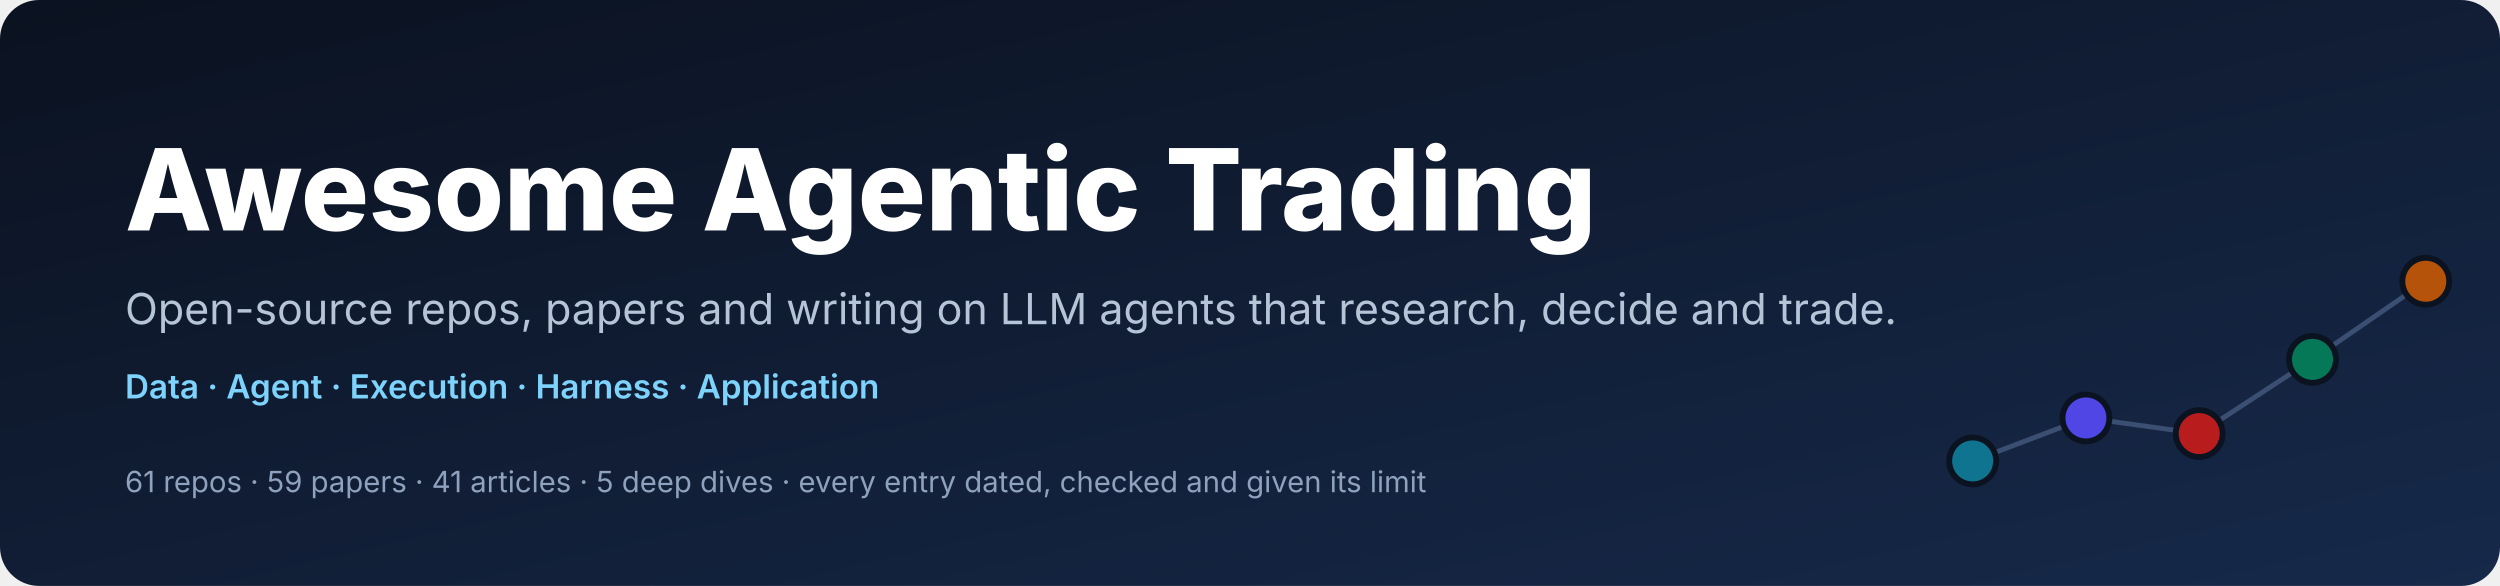
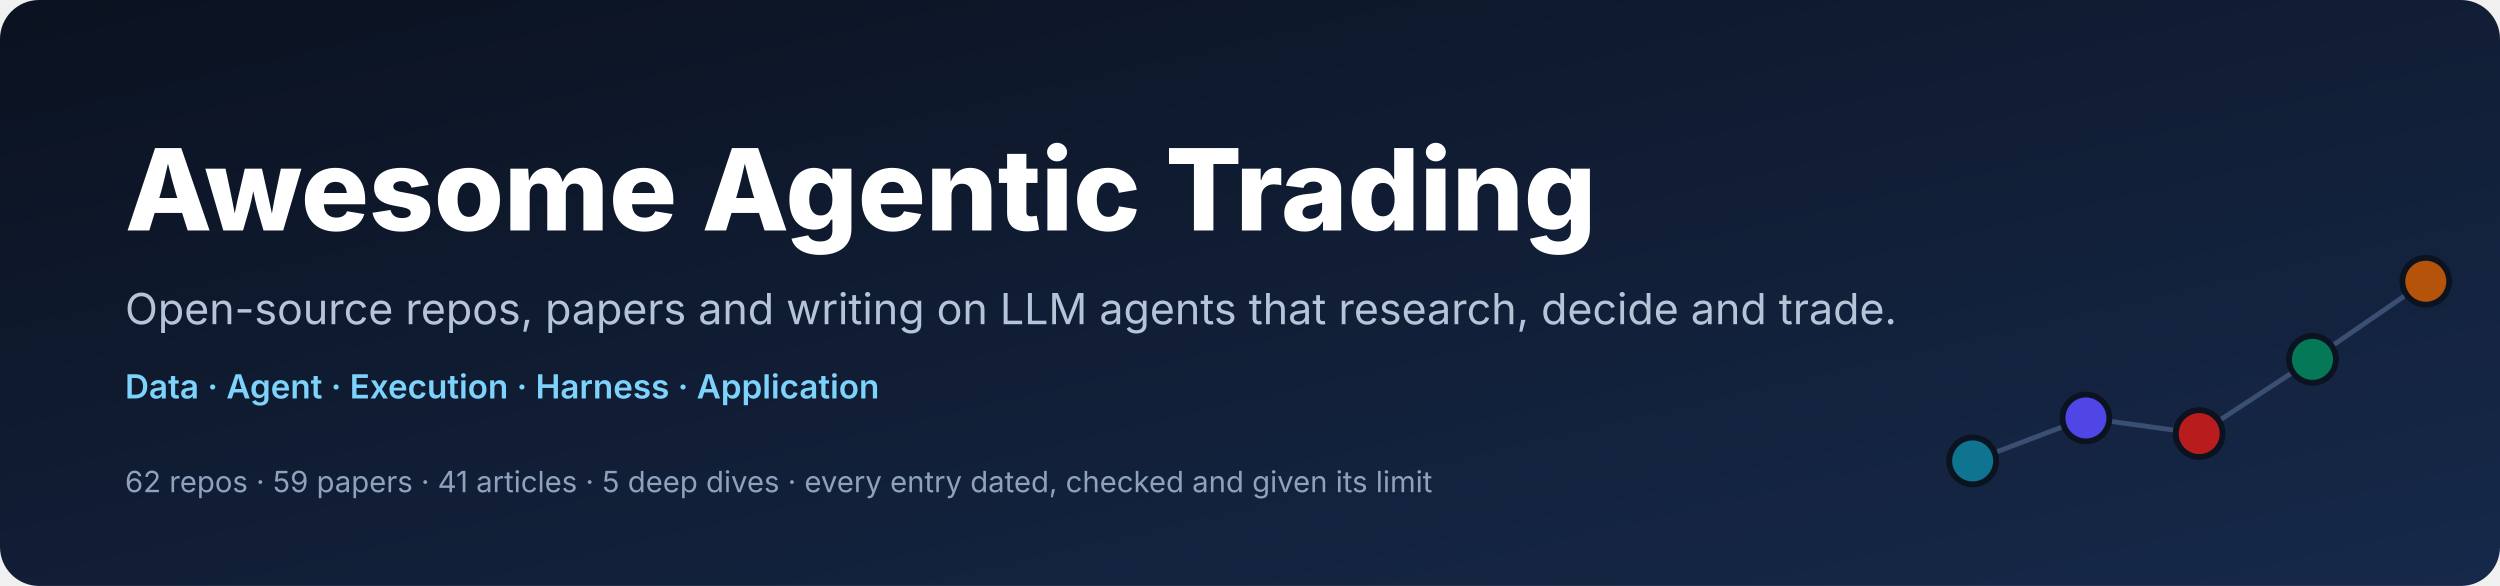
<svg xmlns="http://www.w3.org/2000/svg" viewBox="0 0 1280 300" width="1280" height="300" role="img" aria-labelledby="t d" font-family="Inter, 'Segoe UI', 'Helvetica Neue', Helvetica, Arial, sans-serif">
  <defs>
    <linearGradient id="g" x1="0" y1="0" x2="1" y2="1">
      <stop offset="0" stop-color="#0B1220" />
      <stop offset="1" stop-color="#16294A" />
    </linearGradient>
  </defs>
  <rect width="1280" height="300" rx="20" fill="url(#g)" />
  <text x="64" y="118" font-size="58" font-weight="800" fill="#FFFFFF" text-anchor="start">Awesome Agentic Trading</text>
  <text x="64" y="166" font-size="22" font-weight="400" fill="#B6C4D8" text-anchor="start">Open-source repos, papers and writing on LLM agents that research, decide and trade.</text>
  <text x="64" y="204" font-size="17" font-weight="600" fill="#7DD3FC" text-anchor="start">Data  ·  Agent  ·  Execution  ·  Harness  ·  Application</text>
-   <text x="64" y="252" font-size="15" font-weight="400" fill="#8EA2BD" text-anchor="start">61 repos  ·  59 papers  ·  41 articles  ·  5 deep dives  ·  every entry dated, checked and given its limit</text>
+   <text x="64" y="252" font-size="15" font-weight="400" fill="#8EA2BD" text-anchor="start">62 repos  ·  59 papers  ·  41 articles  ·  5 deep dives  ·  every entry dated, checked and given its limit</text>
  <polyline points="1010,236 1068,214 1126,222 1184,184 1242,144" fill="none" stroke="#3B4F72" stroke-width="2.5" stroke-linecap="round" stroke-linejoin="round" />
  <circle cx="1010" cy="236" r="12" fill="#0E7490" stroke="#0B1220" stroke-width="3" />
  <circle cx="1068" cy="214" r="12" fill="#4F46E5" stroke="#0B1220" stroke-width="3" />
  <circle cx="1126" cy="222" r="12" fill="#B91C1C" stroke="#0B1220" stroke-width="3" />
  <circle cx="1184" cy="184" r="12" fill="#047857" stroke="#0B1220" stroke-width="3" />
  <circle cx="1242" cy="144" r="12" fill="#B45309" stroke="#0B1220" stroke-width="3" />
</svg>
